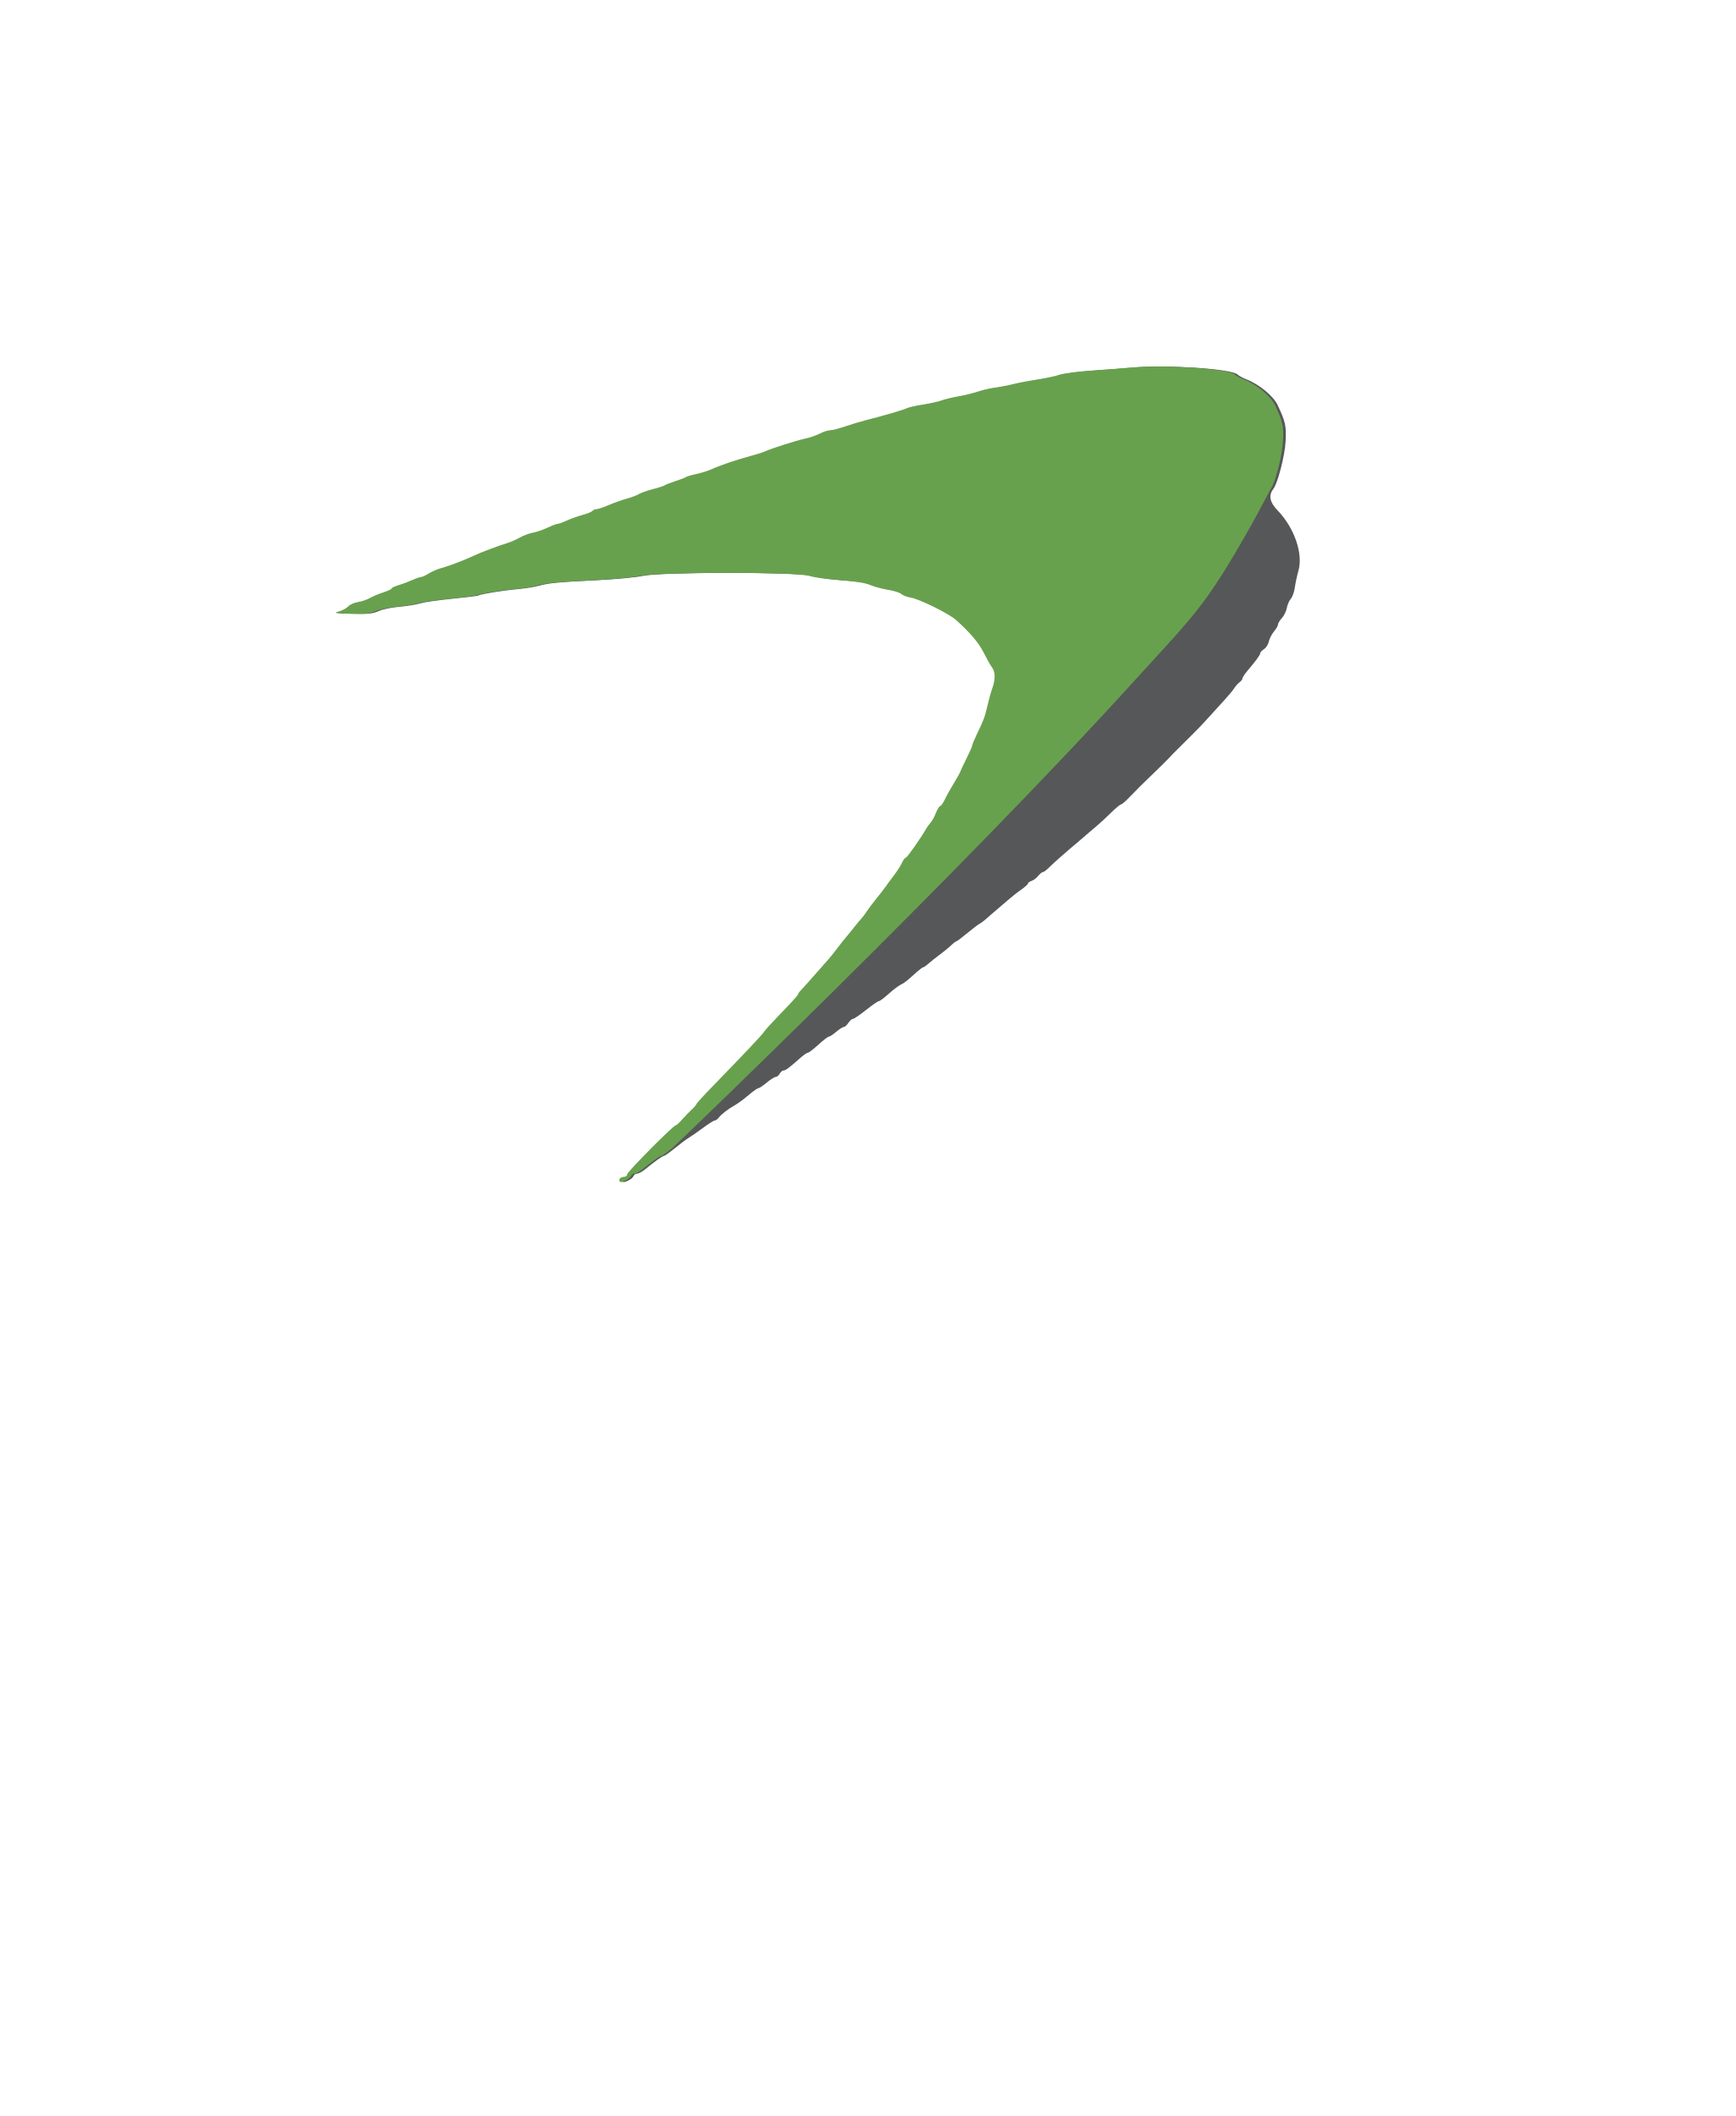
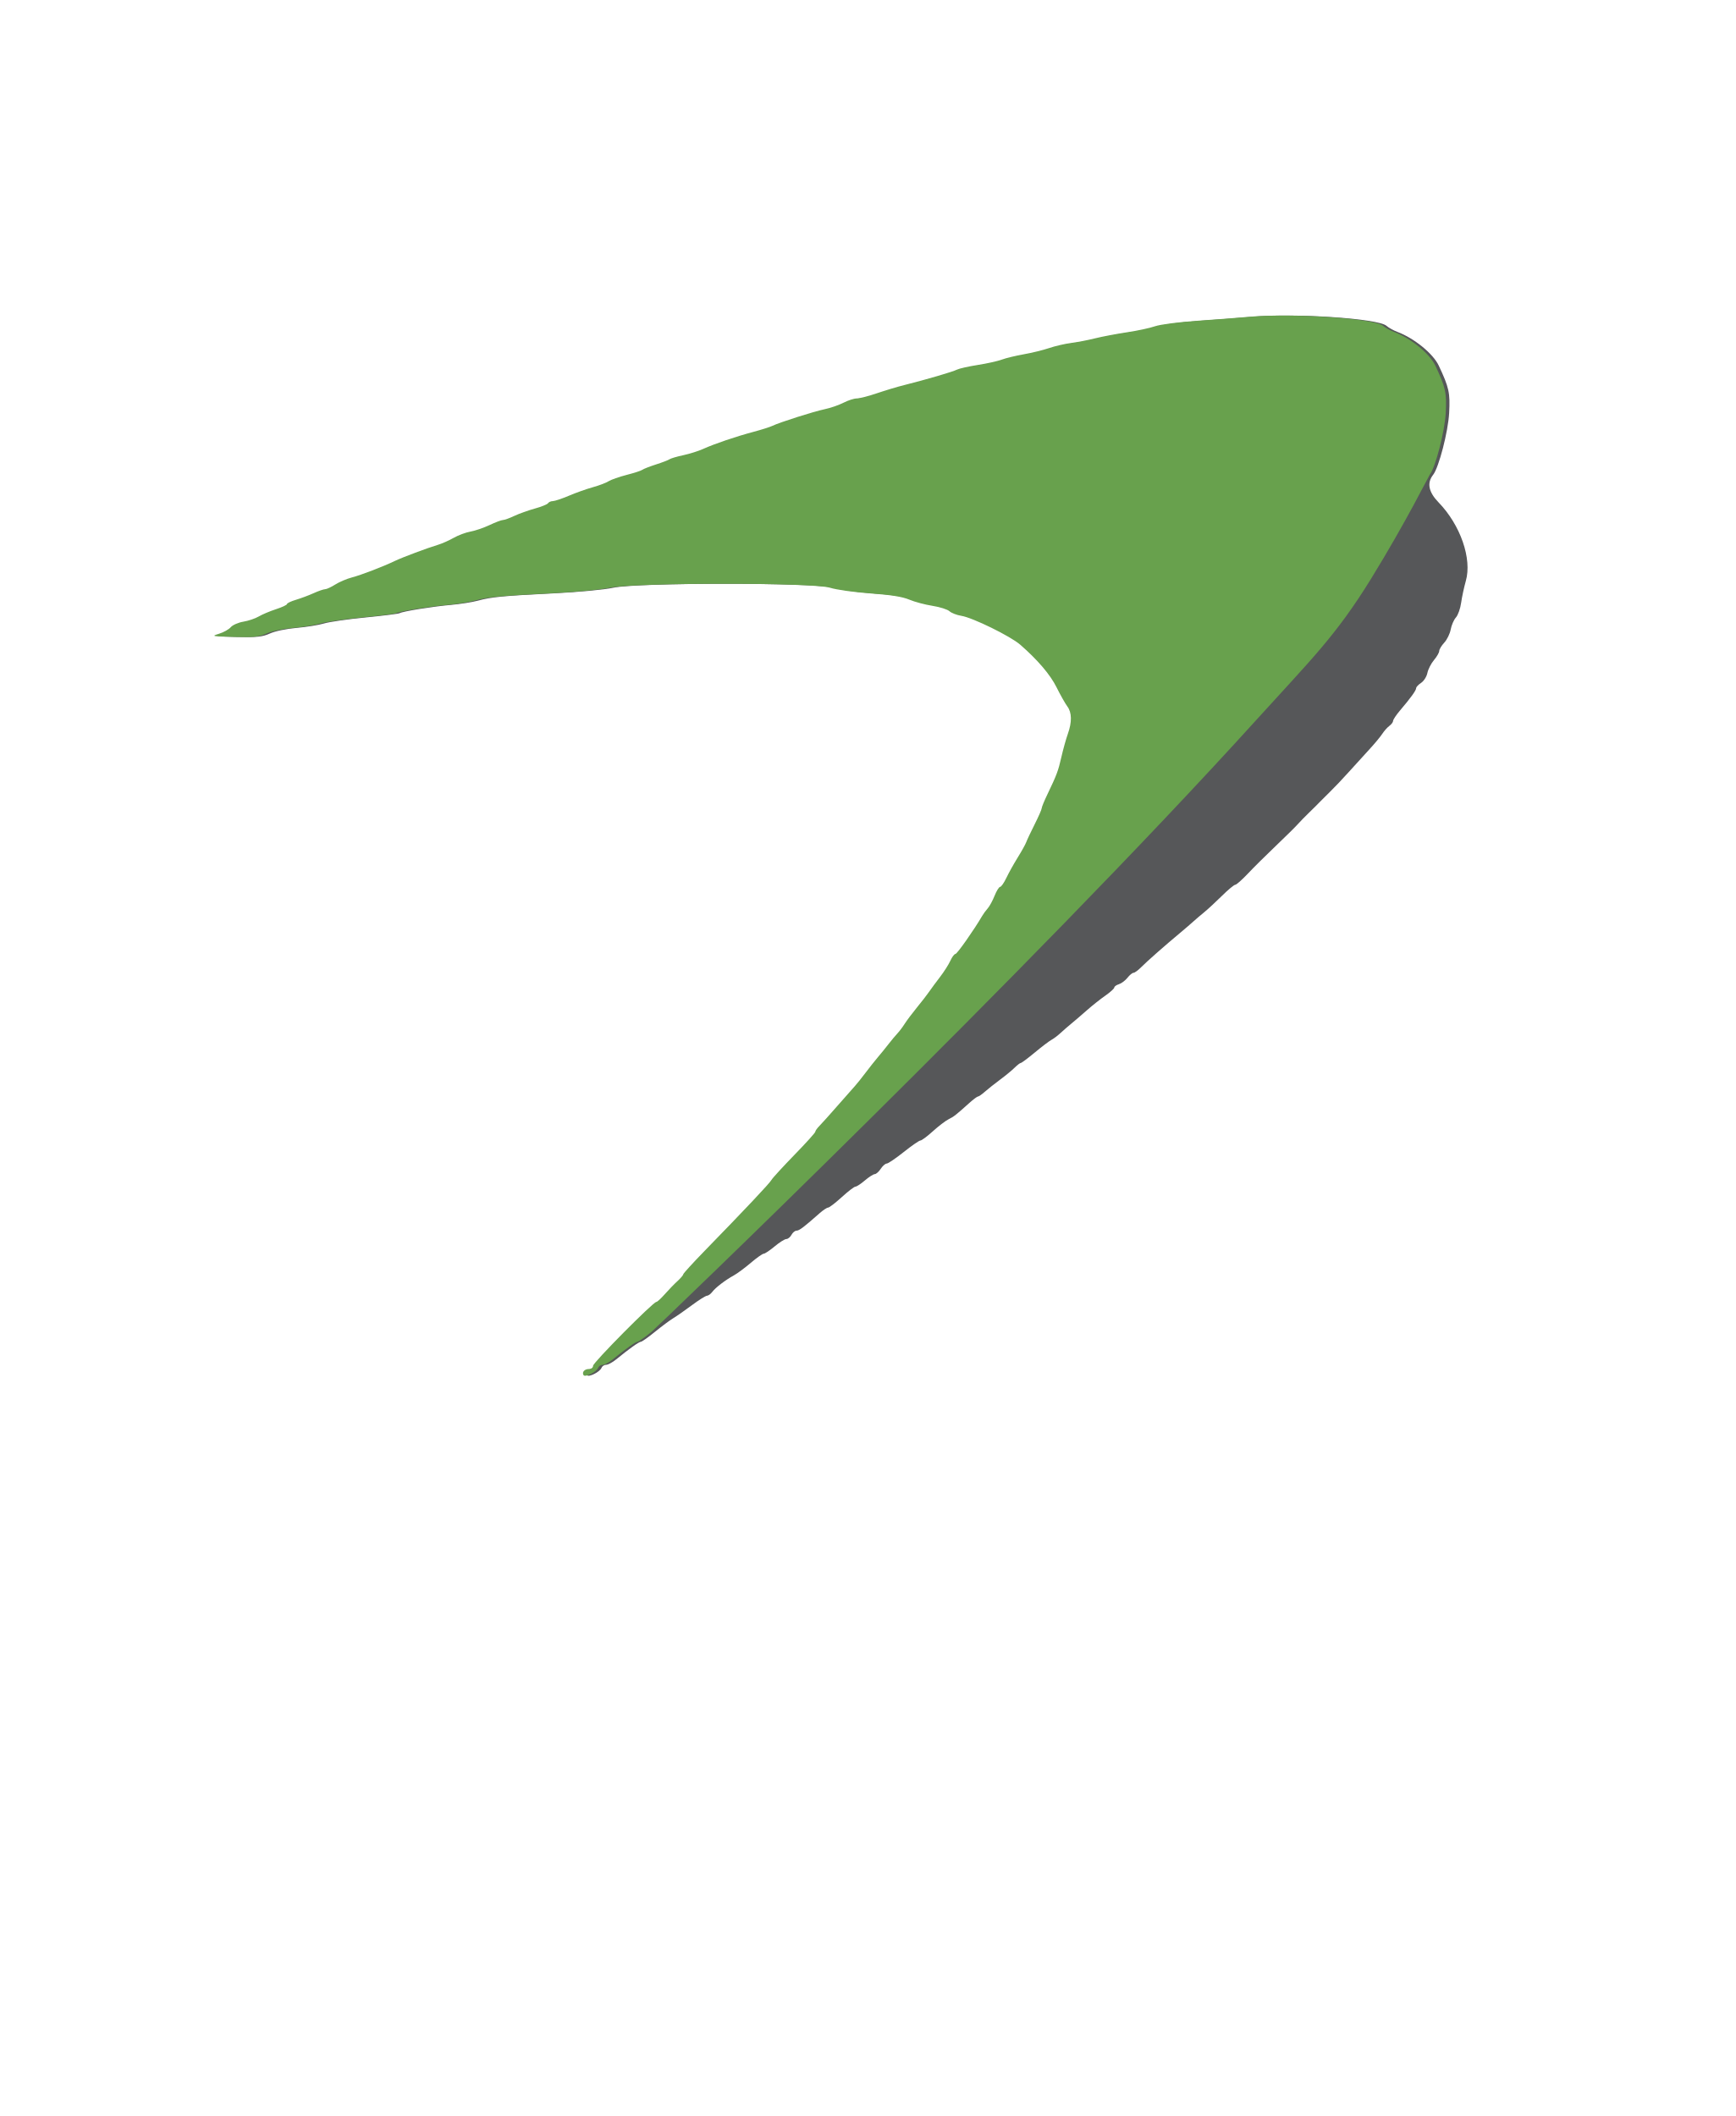
<svg xmlns="http://www.w3.org/2000/svg" style="isolation:isolate" viewBox="0 0 18 21.951" width="18pt" height="21.951pt">
  <defs>
    <clipPath id="_clipPath_ai9A8cEN1MTeKhwamhBrXYYAEqUaK3Vk">
      <rect width="123" height="150" />
    </clipPath>
  </defs>
-   <g clip-path="url(#_clipPath_ai9A8cEN1MTeKhwamhBrXYYAEqUaK3Vk)" transform="matrix(0.137809, 0, 0, 0.137809, 0.230818, -1.082668)">
+   <g clip-path="url(#_clipPath_ai9A8cEN1MTeKhwamhBrXYYAEqUaK3Vk)" transform="matrix(0.179151, 0, 0, 0.179151, -2.004251, -3.077174)">
    <path d=" M 83.661 35.525 C 83.06 35.579 81.722 35.682 80.687 35.753 C 79.652 35.823 78.565 35.965 78.271 36.067 C 77.977 36.17 77.237 36.329 76.626 36.42 C 76.016 36.512 75.191 36.669 74.794 36.768 C 74.396 36.868 73.774 36.989 73.41 37.036 C 73.047 37.082 72.473 37.216 72.136 37.331 C 71.798 37.446 71.139 37.608 70.672 37.69 C 70.205 37.773 69.632 37.911 69.398 37.998 C 69.164 38.086 68.536 38.226 68.002 38.31 C 67.468 38.393 66.927 38.515 66.801 38.579 C 66.56 38.703 64.992 39.162 63.753 39.472 C 63.353 39.571 62.633 39.787 62.155 39.951 C 61.676 40.114 61.155 40.248 60.997 40.248 C 60.839 40.248 60.493 40.359 60.228 40.496 C 59.964 40.632 59.474 40.801 59.141 40.871 C 58.496 41.006 56.513 41.637 56.106 41.837 C 55.972 41.902 55.48 42.058 55.013 42.183 C 53.986 42.457 52.759 42.874 52.1 43.172 C 51.833 43.293 51.314 43.457 50.947 43.536 C 50.58 43.614 50.225 43.719 50.158 43.768 C 50.091 43.817 49.736 43.954 49.369 44.071 C 49.002 44.189 48.647 44.328 48.58 44.38 C 48.514 44.432 48.104 44.565 47.67 44.676 C 47.236 44.788 46.765 44.953 46.624 45.043 C 46.483 45.134 46.074 45.29 45.714 45.389 C 45.354 45.488 44.732 45.709 44.331 45.88 C 43.931 46.05 43.511 46.191 43.398 46.193 C 43.285 46.194 43.16 46.25 43.119 46.315 C 43.078 46.381 42.734 46.521 42.353 46.625 C 41.972 46.73 41.437 46.922 41.162 47.052 C 40.888 47.182 40.593 47.288 40.507 47.288 C 40.42 47.288 40.071 47.42 39.731 47.581 C 39.39 47.741 38.894 47.911 38.626 47.958 C 38.359 48.005 37.922 48.168 37.655 48.32 C 37.388 48.472 36.979 48.654 36.745 48.724 C 36.134 48.907 34.682 49.45 34.257 49.655 C 33.566 49.987 32.313 50.468 31.768 50.611 C 31.468 50.69 31.031 50.875 30.797 51.024 C 30.564 51.172 30.301 51.293 30.214 51.294 C 30.127 51.294 29.826 51.397 29.546 51.524 C 29.266 51.651 28.805 51.823 28.521 51.908 C 28.237 51.992 28.005 52.102 28.005 52.153 C 28.005 52.204 27.719 52.338 27.368 52.452 C 27.018 52.566 26.567 52.756 26.367 52.874 C 26.166 52.992 25.765 53.128 25.475 53.175 C 25.184 53.223 24.857 53.367 24.746 53.495 C 24.637 53.623 24.328 53.795 24.061 53.876 C 23.603 54.016 23.655 54.027 24.938 54.059 C 26.079 54.088 26.387 54.055 26.82 53.858 C 27.113 53.724 27.786 53.584 28.369 53.534 C 28.937 53.485 29.647 53.371 29.947 53.279 C 30.248 53.187 31.333 53.03 32.359 52.93 C 33.384 52.83 34.27 52.719 34.328 52.683 C 34.498 52.578 36.248 52.295 37.291 52.205 C 37.825 52.158 38.535 52.047 38.869 51.956 C 39.662 51.742 40.308 51.681 43.3 51.532 C 44.668 51.465 46.198 51.32 46.699 51.21 C 48.103 50.904 58.473 50.903 59.442 51.209 C 59.809 51.325 60.865 51.473 61.789 51.539 C 62.966 51.623 63.638 51.731 64.036 51.898 C 64.348 52.03 64.952 52.191 65.378 52.257 C 65.804 52.324 66.248 52.464 66.364 52.57 C 66.48 52.675 66.787 52.794 67.046 52.835 C 67.7 52.937 69.896 54.014 70.465 54.511 C 71.475 55.393 72.2 56.243 72.562 56.971 C 72.786 57.42 73.067 57.918 73.186 58.078 C 73.453 58.434 73.463 58.986 73.214 59.684 C 73.11 59.977 72.944 60.571 72.846 61.005 C 72.662 61.817 72.576 62.046 72.025 63.192 C 71.849 63.56 71.704 63.915 71.704 63.98 C 71.703 64.046 71.52 64.464 71.296 64.91 C 71.071 65.355 70.853 65.819 70.809 65.941 C 70.766 66.063 70.544 66.464 70.315 66.831 C 70.087 67.199 69.79 67.731 69.656 68.015 C 69.521 68.299 69.36 68.53 69.296 68.53 C 69.233 68.53 69.089 68.763 68.976 69.046 C 68.863 69.33 68.684 69.658 68.579 69.775 C 68.473 69.893 68.328 70.091 68.256 70.216 C 67.791 71.014 66.806 72.415 66.71 72.415 C 66.646 72.415 66.513 72.592 66.415 72.809 C 66.317 73.026 66.047 73.45 65.815 73.75 C 65.583 74.05 65.301 74.433 65.187 74.6 C 65.074 74.767 64.757 75.177 64.484 75.51 C 64.211 75.844 63.89 76.271 63.771 76.459 C 63.652 76.647 63.463 76.898 63.351 77.016 C 63.238 77.135 63.01 77.408 62.843 77.624 C 62.676 77.84 62.403 78.177 62.236 78.372 C 62.069 78.567 61.741 78.98 61.508 79.29 C 61.274 79.6 61.001 79.942 60.901 80.05 C 60.801 80.157 60.348 80.67 59.895 81.19 C 59.442 81.709 58.964 82.241 58.833 82.373 C 58.702 82.504 58.594 82.656 58.594 82.71 C 58.594 82.765 58.048 83.37 57.381 84.055 C 56.714 84.741 56.117 85.392 56.056 85.502 C 55.944 85.702 54.561 87.169 52.191 89.602 C 51.507 90.305 50.947 90.919 50.947 90.967 C 50.947 91.015 50.797 91.191 50.613 91.359 C 50.43 91.526 50.101 91.866 49.882 92.114 C 49.663 92.362 49.442 92.565 49.391 92.565 C 49.208 92.565 45.727 96.077 45.727 96.261 C 45.727 96.366 45.624 96.449 45.492 96.449 C 45.231 96.449 45.069 96.631 45.175 96.804 C 45.265 96.949 45.925 96.62 46.015 96.386 C 46.053 96.287 46.174 96.206 46.283 96.206 C 46.393 96.206 46.654 96.066 46.864 95.895 C 47.6 95.292 48.19 94.871 48.299 94.871 C 48.359 94.871 48.726 94.612 49.114 94.295 C 49.503 93.978 49.978 93.624 50.171 93.508 C 50.364 93.393 50.85 93.054 51.25 92.756 C 51.651 92.457 52.044 92.21 52.124 92.207 C 52.203 92.204 52.341 92.105 52.428 91.988 C 52.619 91.734 53.176 91.307 53.678 91.03 C 53.879 90.92 54.322 90.592 54.662 90.301 C 55.004 90.011 55.34 89.773 55.41 89.773 C 55.48 89.773 55.765 89.582 56.045 89.348 C 56.325 89.114 56.629 88.923 56.72 88.923 C 56.812 88.923 56.945 88.814 57.017 88.681 C 57.088 88.547 57.221 88.438 57.311 88.438 C 57.467 88.438 57.742 88.23 58.636 87.437 C 58.844 87.253 59.07 87.103 59.139 87.103 C 59.209 87.103 59.564 86.829 59.93 86.496 C 60.295 86.162 60.651 85.889 60.721 85.889 C 60.792 85.889 61.038 85.727 61.27 85.529 C 61.5 85.332 61.757 85.168 61.839 85.165 C 61.921 85.163 62.077 85.024 62.186 84.857 C 62.296 84.69 62.451 84.553 62.532 84.553 C 62.612 84.553 63.055 84.253 63.516 83.886 C 63.977 83.519 64.412 83.218 64.483 83.218 C 64.555 83.218 64.881 82.976 65.207 82.68 C 65.534 82.384 65.942 82.073 66.113 81.988 C 66.422 81.835 66.534 81.747 67.322 81.039 C 67.548 80.836 67.773 80.669 67.82 80.669 C 67.867 80.669 68.044 80.546 68.212 80.396 C 68.381 80.246 68.777 79.932 69.092 79.698 C 69.408 79.465 69.789 79.15 69.94 79 C 70.091 78.85 70.252 78.727 70.297 78.727 C 70.342 78.727 70.706 78.455 71.106 78.123 C 71.505 77.79 71.939 77.461 72.069 77.391 C 72.199 77.322 72.436 77.143 72.596 76.994 C 72.756 76.846 73.044 76.595 73.236 76.438 C 73.428 76.281 73.831 75.935 74.132 75.669 C 74.432 75.404 74.91 75.024 75.194 74.827 C 75.478 74.629 75.71 74.418 75.71 74.359 C 75.71 74.3 75.83 74.213 75.978 74.167 C 76.126 74.12 76.349 73.952 76.473 73.794 C 76.597 73.637 76.755 73.507 76.823 73.507 C 76.892 73.507 77.096 73.357 77.277 73.173 C 77.606 72.84 78.615 71.951 79.536 71.183 C 79.804 70.959 80.144 70.667 80.291 70.533 C 80.438 70.4 80.726 70.154 80.931 69.987 C 81.136 69.82 81.593 69.397 81.948 69.046 C 82.302 68.696 82.647 68.409 82.714 68.409 C 82.781 68.409 83.106 68.122 83.437 67.772 C 83.767 67.421 84.499 66.695 85.063 66.158 C 85.627 65.62 86.197 65.057 86.331 64.906 C 86.465 64.755 86.765 64.447 86.999 64.222 C 87.232 63.997 87.505 63.726 87.606 63.618 C 87.706 63.512 87.979 63.24 88.212 63.014 C 88.446 62.789 88.923 62.286 89.273 61.896 C 89.623 61.506 90.161 60.913 90.47 60.58 C 90.779 60.246 91.12 59.836 91.228 59.669 C 91.336 59.502 91.521 59.294 91.639 59.208 C 91.758 59.12 91.854 58.99 91.854 58.919 C 91.854 58.847 92.032 58.58 92.248 58.325 C 92.868 57.598 93.189 57.153 93.189 57.024 C 93.189 56.959 93.318 56.821 93.476 56.718 C 93.633 56.614 93.797 56.357 93.839 56.145 C 93.882 55.934 94.053 55.598 94.22 55.399 C 94.388 55.201 94.525 54.963 94.525 54.871 C 94.525 54.78 94.655 54.564 94.815 54.391 C 94.975 54.219 95.144 53.875 95.189 53.627 C 95.235 53.378 95.371 53.066 95.491 52.932 C 95.611 52.799 95.747 52.417 95.793 52.083 C 95.84 51.749 95.962 51.179 96.065 50.817 C 96.433 49.532 95.755 47.578 94.488 46.269 C 93.905 45.667 93.802 45.142 94.172 44.67 C 94.503 44.251 95.041 42.172 95.099 41.094 C 95.162 39.923 95.095 39.616 94.498 38.349 C 94.171 37.653 93.08 36.763 92.105 36.396 C 91.876 36.31 91.59 36.15 91.47 36.042 C 91 35.617 86.175 35.298 83.661 35.525 Z " fill-rule="evenodd" fill="rgb(86,87,89)" />
    <path d=" M 83.463 35.525 C 82.862 35.579 81.524 35.682 80.489 35.753 C 79.454 35.823 78.367 35.965 78.073 36.067 C 77.779 36.17 77.039 36.329 76.428 36.42 C 75.818 36.512 74.993 36.669 74.596 36.768 C 74.198 36.868 73.576 36.989 73.212 37.036 C 72.849 37.082 72.276 37.216 71.938 37.331 C 71.6 37.446 70.942 37.608 70.475 37.69 C 70.007 37.773 69.434 37.911 69.2 37.998 C 68.966 38.086 68.338 38.226 67.804 38.31 C 67.27 38.393 66.729 38.515 66.603 38.579 C 66.362 38.703 64.794 39.162 63.556 39.472 C 63.155 39.571 62.436 39.787 61.957 39.951 C 61.479 40.114 60.958 40.248 60.799 40.248 C 60.641 40.248 60.295 40.359 60.03 40.496 C 59.766 40.632 59.277 40.801 58.943 40.871 C 58.298 41.006 56.315 41.637 55.908 41.837 C 55.774 41.902 55.283 42.058 54.816 42.183 C 53.789 42.457 52.561 42.874 51.902 43.172 C 51.636 43.293 51.117 43.457 50.749 43.536 C 50.382 43.614 50.027 43.719 49.96 43.768 C 49.894 43.817 49.539 43.954 49.172 44.071 C 48.804 44.189 48.449 44.328 48.382 44.38 C 48.316 44.432 47.906 44.565 47.472 44.676 C 47.038 44.788 46.567 44.953 46.426 45.043 C 46.285 45.134 45.876 45.29 45.516 45.389 C 45.156 45.488 44.535 45.709 44.134 45.88 C 43.733 46.05 43.313 46.191 43.2 46.193 C 43.087 46.194 42.962 46.25 42.921 46.315 C 42.88 46.381 42.536 46.521 42.155 46.625 C 41.775 46.73 41.239 46.922 40.964 47.052 C 40.69 47.182 40.395 47.288 40.309 47.288 C 40.222 47.288 39.873 47.42 39.533 47.581 C 39.193 47.741 38.696 47.911 38.429 47.958 C 38.162 48.005 37.725 48.168 37.458 48.32 C 37.19 48.472 36.781 48.654 36.547 48.724 C 35.936 48.907 34.485 49.45 34.059 49.655 C 33.368 49.987 32.115 50.468 31.571 50.611 C 31.27 50.69 30.833 50.875 30.599 51.024 C 30.366 51.172 30.103 51.293 30.016 51.294 C 29.929 51.294 29.628 51.397 29.349 51.524 C 29.068 51.651 28.607 51.823 28.323 51.908 C 28.04 51.992 27.807 52.102 27.807 52.153 C 27.807 52.204 27.521 52.338 27.17 52.452 C 26.82 52.566 26.369 52.756 26.169 52.874 C 25.968 52.992 25.567 53.128 25.277 53.175 C 24.986 53.223 24.659 53.367 24.549 53.495 C 24.439 53.623 24.13 53.795 23.863 53.876 C 23.405 54.016 23.457 54.027 24.741 54.059 C 25.881 54.088 26.189 54.055 26.622 53.858 C 26.915 53.724 27.588 53.584 28.172 53.534 C 28.739 53.485 29.449 53.371 29.75 53.279 C 30.05 53.187 31.135 53.03 32.161 52.93 C 33.187 52.83 34.073 52.719 34.13 52.683 C 34.3 52.578 36.05 52.295 37.094 52.205 C 37.628 52.158 38.338 52.047 38.672 51.956 C 39.464 51.742 40.11 51.681 43.102 51.532 C 44.471 51.465 46 51.32 46.501 51.21 C 47.905 50.904 58.275 50.903 59.245 51.209 C 59.611 51.325 60.667 51.473 61.591 51.539 C 62.768 51.623 63.441 51.731 63.838 51.898 C 64.15 52.03 64.754 52.191 65.18 52.257 C 65.606 52.324 66.05 52.464 66.166 52.57 C 66.283 52.675 66.59 52.794 66.848 52.835 C 67.502 52.937 69.698 54.014 70.267 54.511 C 71.277 55.393 72.002 56.243 72.364 56.971 C 72.588 57.42 72.869 57.918 72.988 58.078 C 73.256 58.434 73.266 58.986 73.016 59.684 C 72.912 59.977 72.747 60.571 72.648 61.005 C 72.464 61.817 72.378 62.046 71.828 63.192 C 71.651 63.56 71.506 63.915 71.506 63.98 C 71.506 64.046 71.322 64.464 71.098 64.91 C 70.873 65.355 70.655 65.819 70.612 65.941 C 70.568 66.063 70.346 66.464 70.117 66.831 C 69.889 67.199 69.592 67.731 69.458 68.015 C 69.323 68.299 69.162 68.53 69.099 68.53 C 69.035 68.53 68.891 68.763 68.778 69.046 C 68.665 69.33 68.486 69.658 68.381 69.775 C 68.276 69.893 68.13 70.091 68.058 70.216 C 67.593 71.014 66.609 72.415 66.512 72.415 C 66.448 72.415 66.315 72.592 66.217 72.809 C 66.119 73.026 65.849 73.45 65.617 73.75 C 65.386 74.05 65.103 74.433 64.99 74.6 C 64.876 74.767 64.559 75.177 64.286 75.51 C 64.013 75.844 63.692 76.271 63.573 76.459 C 63.454 76.647 63.265 76.898 63.153 77.016 C 63.041 77.135 62.812 77.408 62.645 77.624 C 62.478 77.84 62.205 78.177 62.038 78.372 C 61.871 78.567 61.544 78.98 61.31 79.29 C 61.076 79.6 60.803 79.942 60.703 80.05 C 60.603 80.157 60.15 80.67 59.697 81.19 C 59.244 81.709 58.766 82.241 58.635 82.373 C 58.504 82.504 58.397 82.656 58.397 82.71 C 58.397 82.765 57.851 83.37 57.183 84.055 C 56.516 84.741 55.919 85.392 55.858 85.502 C 55.746 85.702 54.363 87.169 51.994 89.602 C 51.309 90.305 50.749 90.919 50.749 90.967 C 50.749 91.015 50.599 91.191 50.416 91.359 C 50.232 91.526 49.903 91.866 49.684 92.114 C 49.466 92.362 49.245 92.565 49.193 92.565 C 49.01 92.565 45.53 96.077 45.53 96.261 C 45.53 96.366 45.426 96.449 45.294 96.449 C 45.033 96.449 44.871 96.631 44.977 96.804 C 45.067 96.949 45.728 96.62 45.818 96.386 C 45.855 96.287 45.976 96.206 46.086 96.206 C 46.195 96.206 46.457 96.066 46.666 95.895 C 47.402 95.292 47.992 94.871 48.101 94.871 C 48.161 94.871 48.528 94.612 48.916 94.295 C 49.174 94.084 70.667 73.501 83.928 58.872 C 87.066 55.41 88.534 54.01 90.582 50.683 C 92.629 47.356 93.908 44.755 93.974 44.67 C 94.305 44.251 94.843 42.172 94.901 41.094 C 94.964 39.923 94.897 39.616 94.301 38.349 C 93.973 37.653 92.882 36.763 91.907 36.396 C 91.678 36.31 91.392 36.15 91.272 36.042 C 90.803 35.617 85.977 35.298 83.463 35.525 Z " fill-rule="evenodd" fill="rgb(104,161,77)" />
  </g>
</svg>
